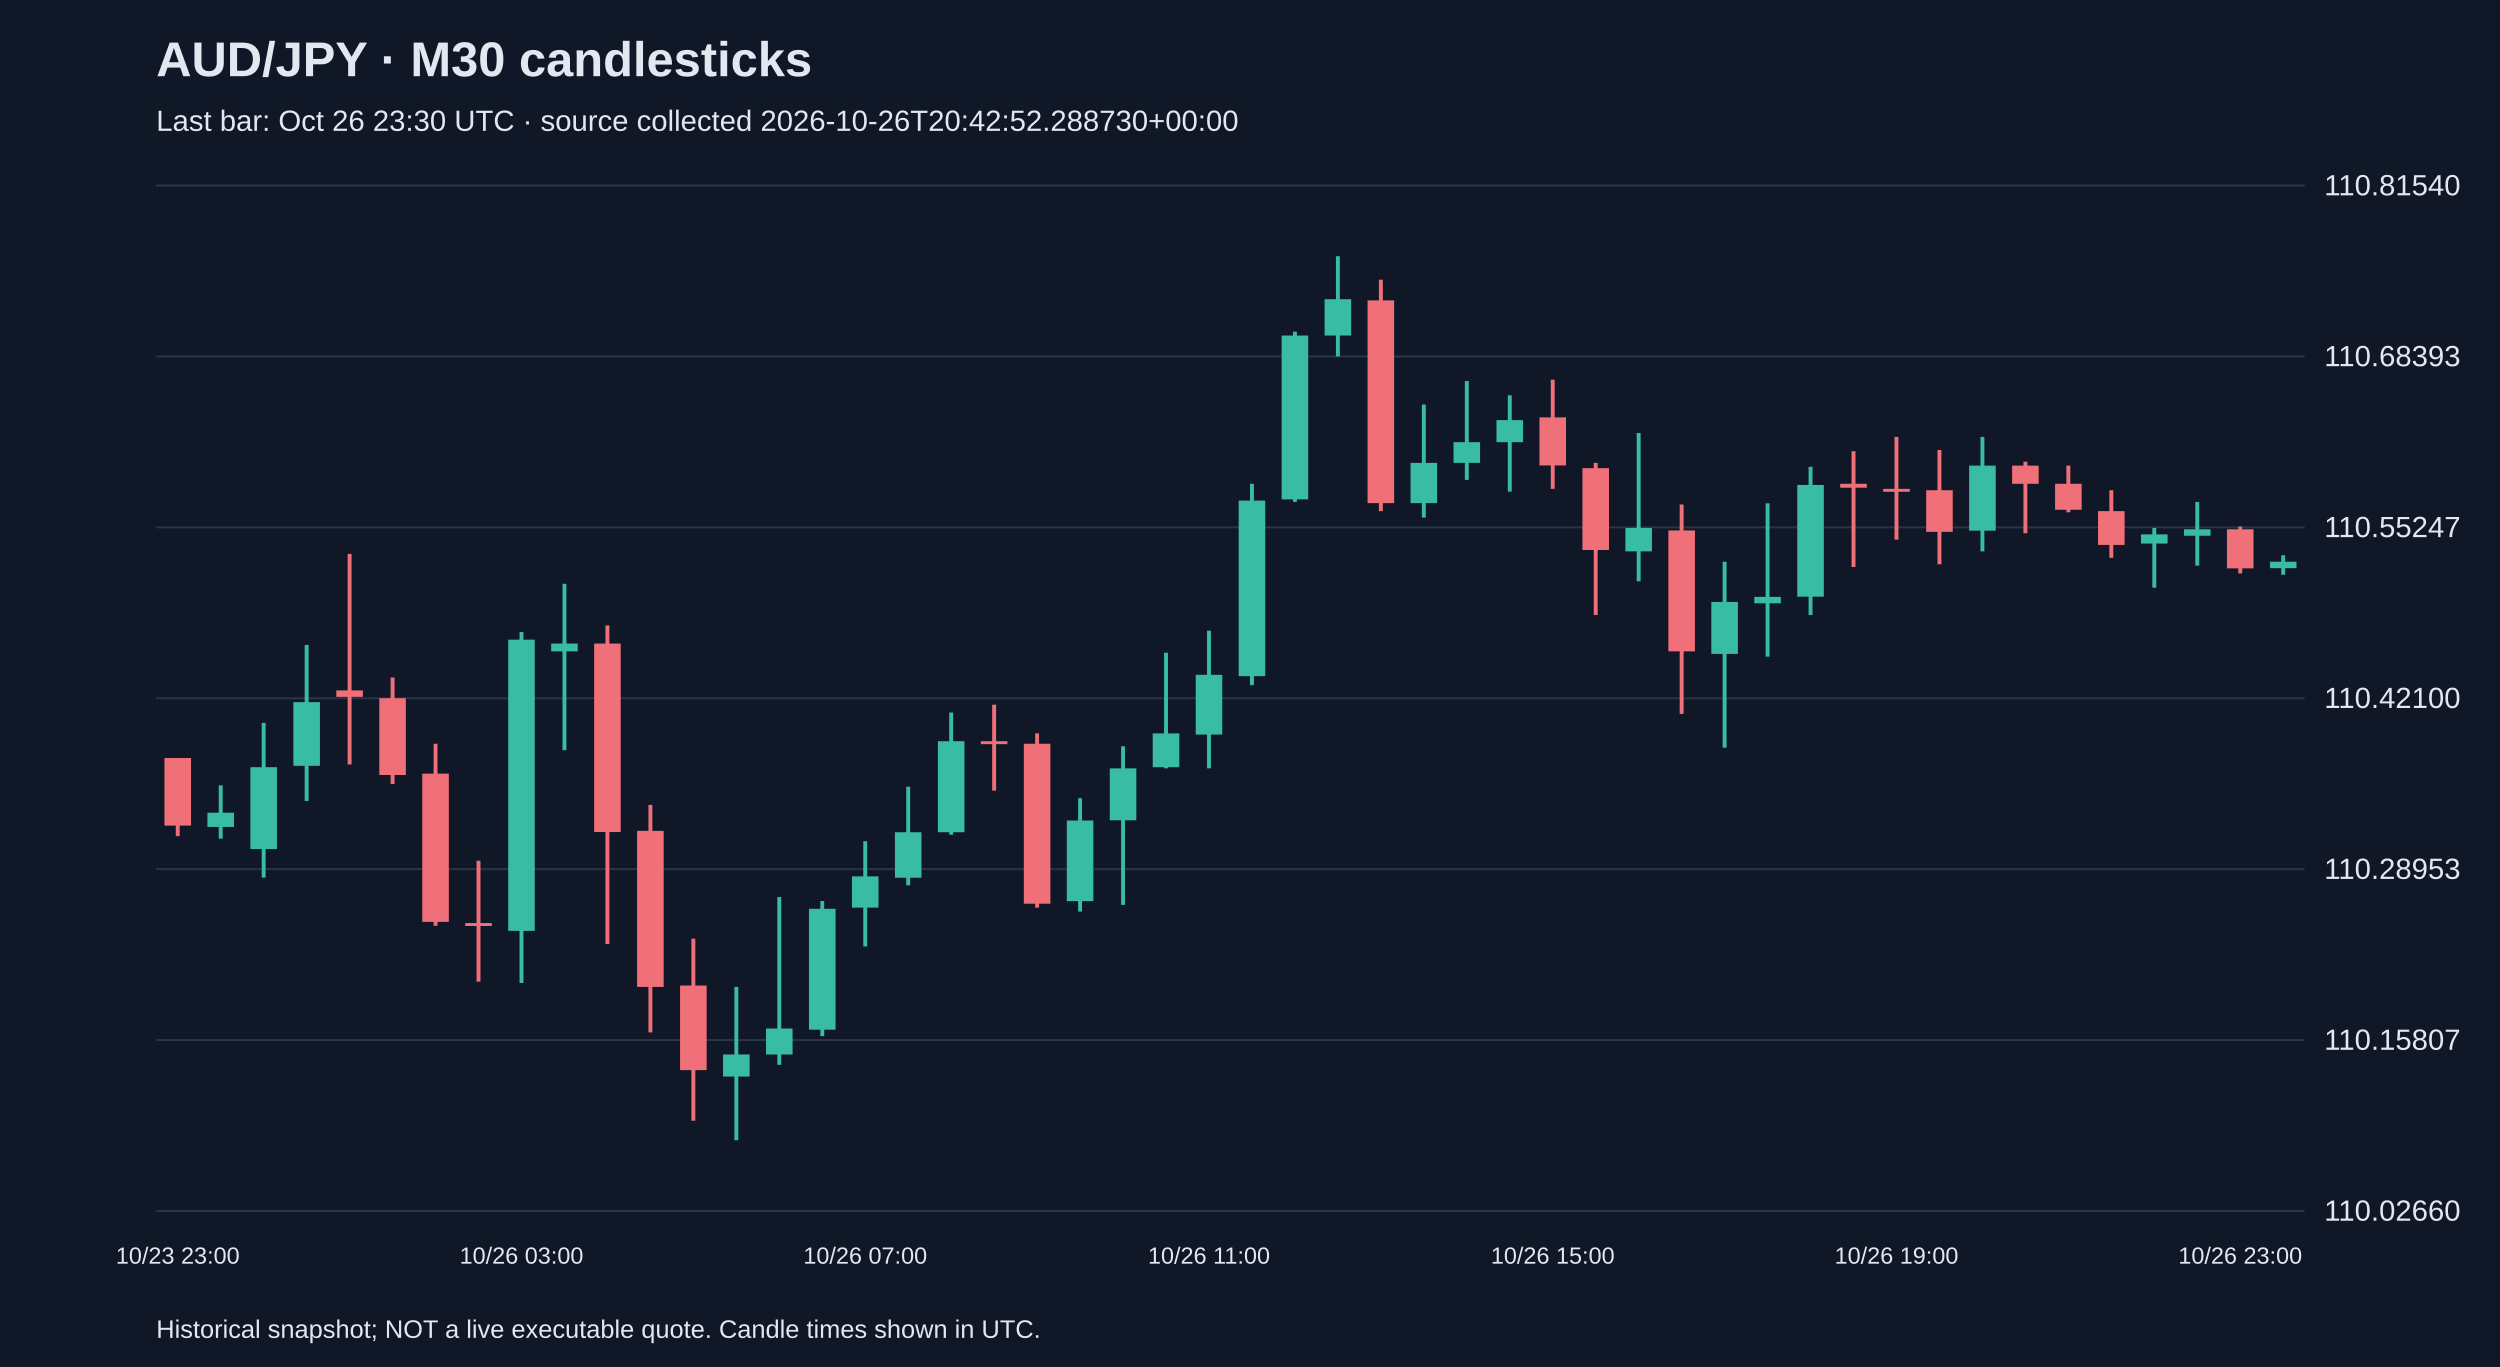
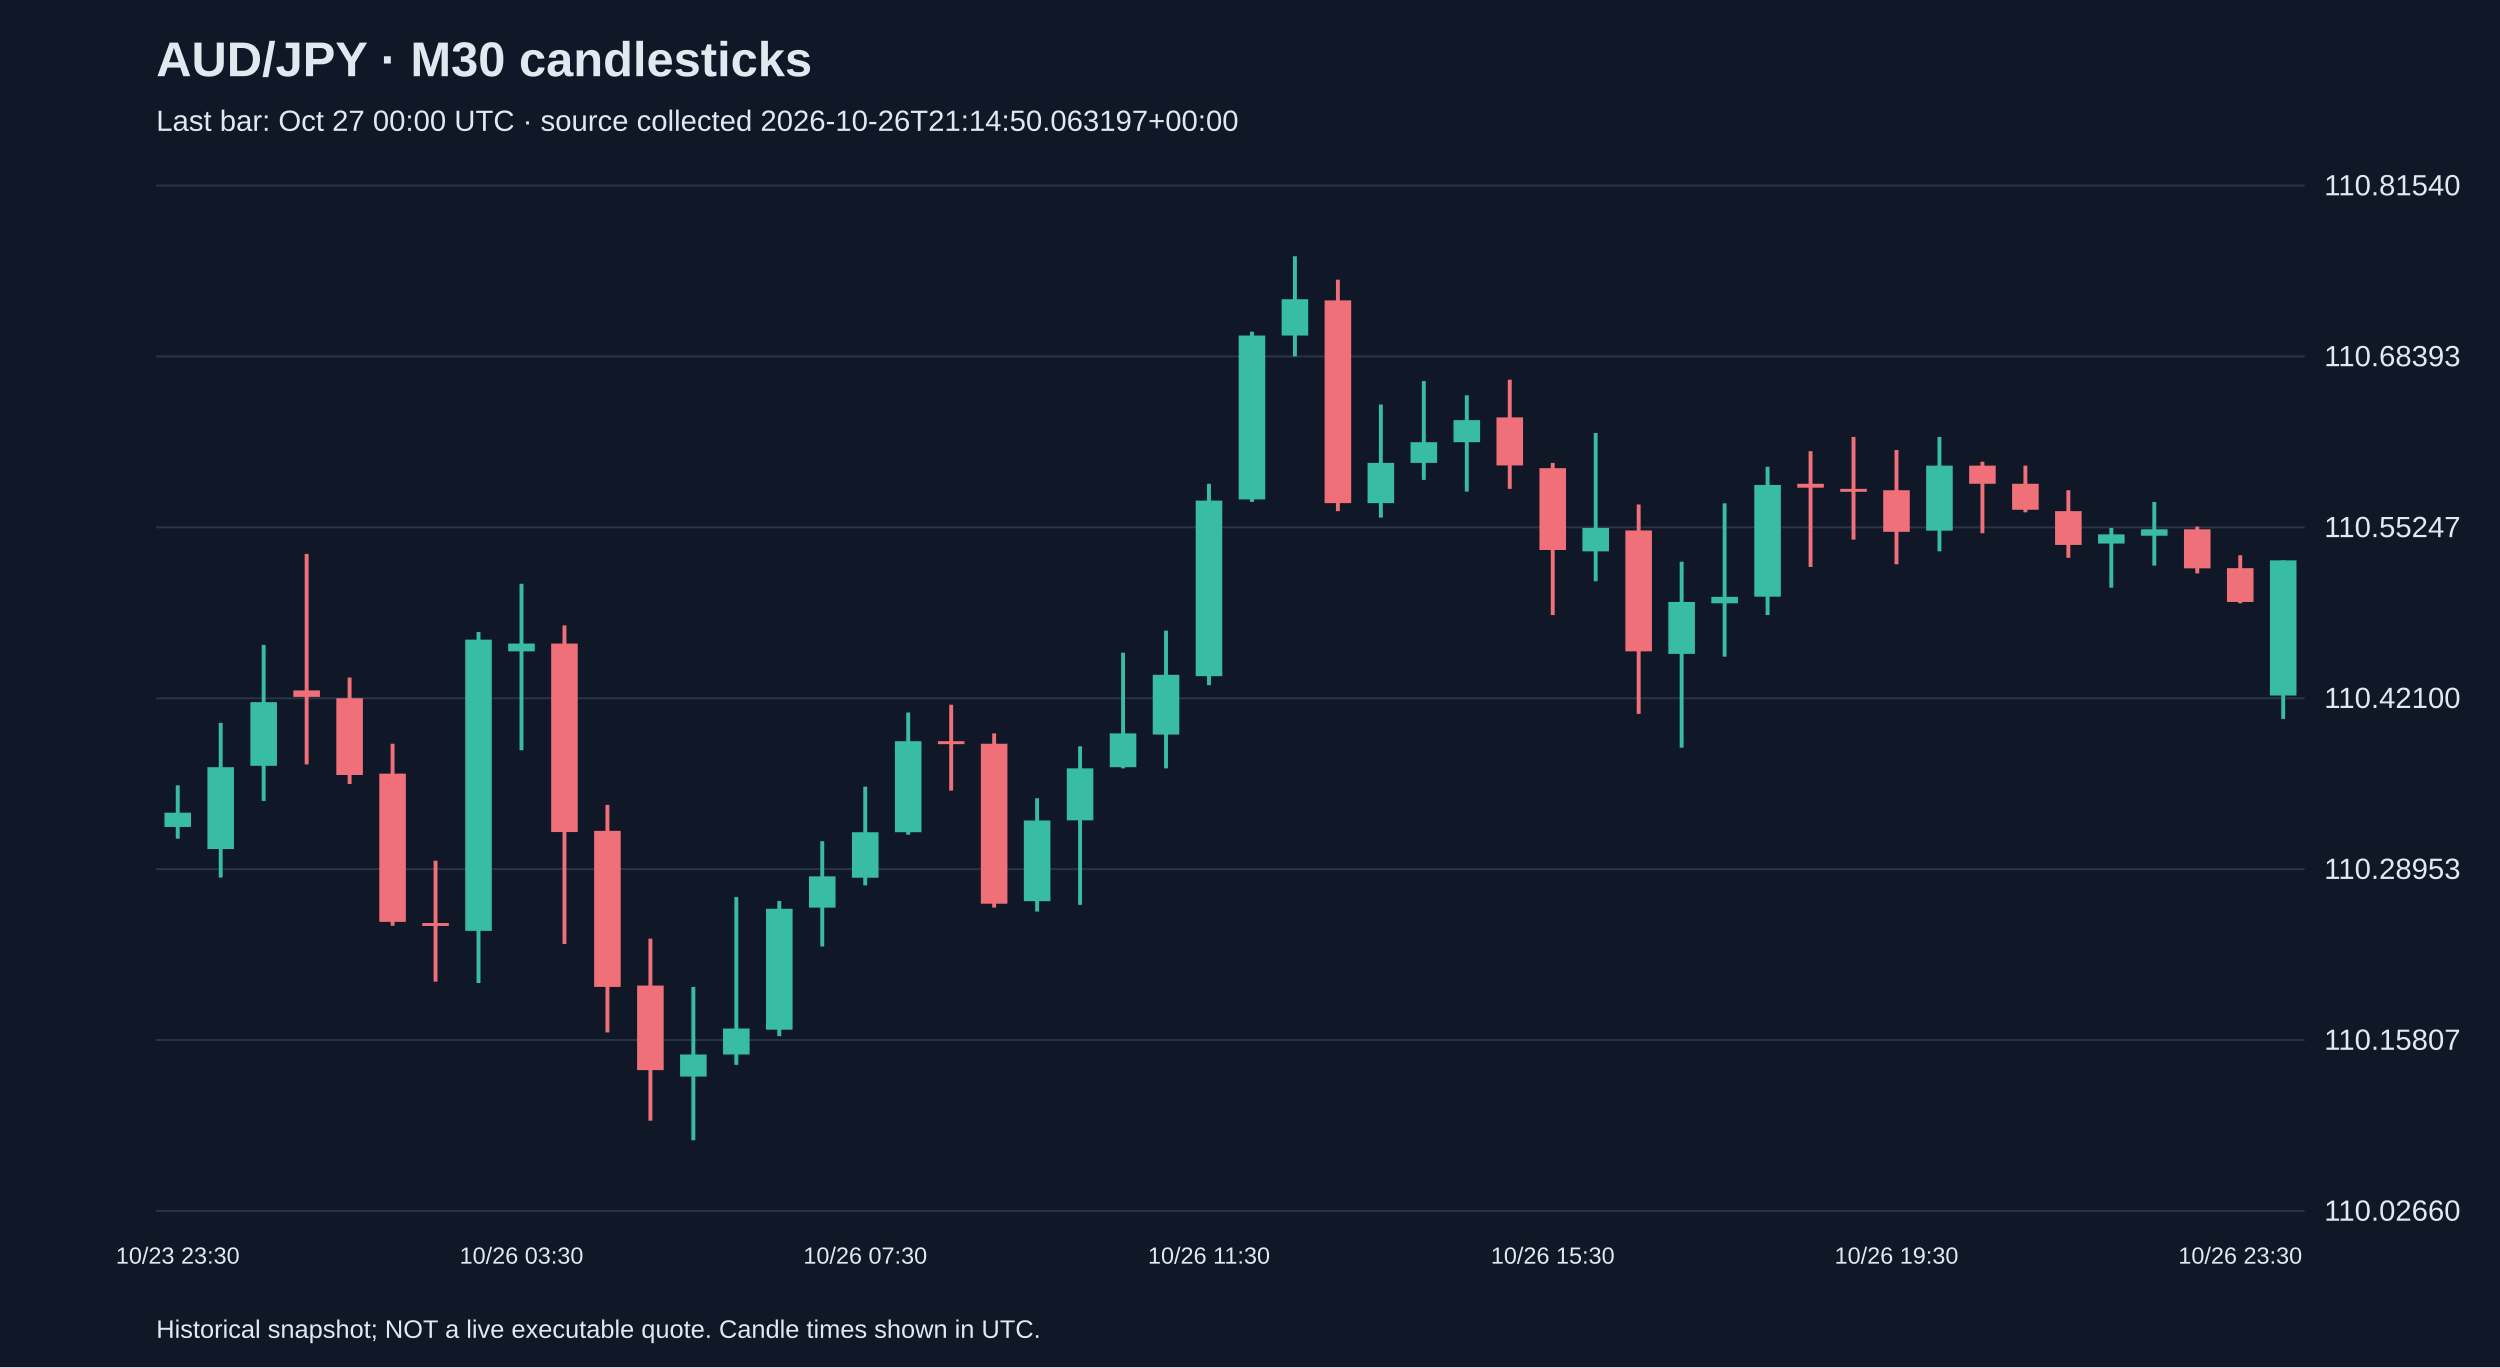
<svg xmlns="http://www.w3.org/2000/svg" viewBox="0 0 1280 700">
  <rect width="100%" height="100%" fill="#101827" />
  <style>text{font-family:Arial,sans-serif;fill:#e2e8f0}</style>
  <text x="80" y="39" font-size="25" font-weight="bold">AUD/JPY · M30 candlesticks</text>
-   <text x="80" y="67" font-size="15" fill="#a6b1c5">Last bar: Oct 26 23:30 UTC · source collected 2026-10-26T20:42:52.288730+00:00</text>
+   <text x="80" y="67" font-size="15" fill="#a6b1c5">Last bar: Oct 27 00:00 UTC · source collected 2026-10-26T21:14:50.063197+00:00</text>
  <line x1="80" y1="620.0" x2="1180" y2="620.0" stroke="#283548" />
  <text x="1190" y="625.0" font-size="15">110.02660</text>
  <line x1="80" y1="532.5" x2="1180" y2="532.5" stroke="#283548" />
  <text x="1190" y="537.5" font-size="15">110.15807</text>
  <line x1="80" y1="445.0" x2="1180" y2="445.0" stroke="#283548" />
  <text x="1190" y="450.0" font-size="15">110.28953</text>
  <line x1="80" y1="357.5" x2="1180" y2="357.5" stroke="#283548" />
  <text x="1190" y="362.5" font-size="15">110.42100</text>
  <line x1="80" y1="270.0" x2="1180" y2="270.0" stroke="#283548" />
  <text x="1190" y="275.0" font-size="15">110.55247</text>
  <line x1="80" y1="182.5" x2="1180" y2="182.5" stroke="#283548" />
  <text x="1190" y="187.5" font-size="15">110.68393</text>
  <line x1="80" y1="95.0" x2="1180" y2="95.0" stroke="#283548" />
  <text x="1190" y="100.0" font-size="15">110.81540</text>
-   <line x1="91.0" y1="388.1" x2="91.0" y2="428.1" stroke="#f07079" stroke-width="2" />
-   <rect x="84.2" y="388.1" width="13.6" height="34.6" fill="#f07079" />
-   <text x="91.0" y="647" text-anchor="middle" font-size="12">10/23 23:00</text>
-   <line x1="113.0" y1="402.1" x2="113.0" y2="429.4" stroke="#38bca2" stroke-width="2" />
-   <rect x="106.2" y="416.1" width="13.6" height="7.3" fill="#38bca2" />
-   <line x1="135.0" y1="370.1" x2="135.0" y2="449.3" stroke="#38bca2" stroke-width="2" />
-   <rect x="128.2" y="392.8" width="13.6" height="41.9" fill="#38bca2" />
-   <line x1="157.0" y1="330.2" x2="157.0" y2="410.1" stroke="#38bca2" stroke-width="2" />
-   <rect x="150.2" y="359.5" width="13.6" height="32.6" fill="#38bca2" />
-   <line x1="179.0" y1="283.6" x2="179.0" y2="391.4" stroke="#f07079" stroke-width="2" />
-   <rect x="172.2" y="353.5" width="13.6" height="3.3" fill="#f07079" />
-   <line x1="201.0" y1="346.9" x2="201.0" y2="401.4" stroke="#f07079" stroke-width="2" />
-   <rect x="194.2" y="357.5" width="13.6" height="39.3" fill="#f07079" />
-   <line x1="223.0" y1="380.8" x2="223.0" y2="474.0" stroke="#f07079" stroke-width="2" />
-   <rect x="216.2" y="396.1" width="13.6" height="75.9" fill="#f07079" />
-   <line x1="245.0" y1="440.7" x2="245.0" y2="502.6" stroke="#f07079" stroke-width="2" />
-   <rect x="238.2" y="472.6" width="13.6" height="1.5" fill="#f07079" />
-   <line x1="267.0" y1="323.6" x2="267.0" y2="503.3" stroke="#38bca2" stroke-width="2" />
-   <rect x="260.2" y="327.5" width="13.6" height="149.1" fill="#38bca2" />
-   <text x="267.0" y="647" text-anchor="middle" font-size="12">10/26 03:00</text>
-   <line x1="289.0" y1="298.9" x2="289.0" y2="384.1" stroke="#38bca2" stroke-width="2" />
-   <rect x="282.2" y="329.5" width="13.6" height="4.0" fill="#38bca2" />
-   <line x1="311.0" y1="320.2" x2="311.0" y2="483.3" stroke="#f07079" stroke-width="2" />
-   <rect x="304.2" y="329.5" width="13.6" height="96.5" fill="#f07079" />
-   <line x1="333.0" y1="412.1" x2="333.0" y2="528.6" stroke="#f07079" stroke-width="2" />
-   <rect x="326.2" y="425.4" width="13.6" height="79.9" fill="#f07079" />
-   <line x1="355.0" y1="480.6" x2="355.0" y2="573.8" stroke="#f07079" stroke-width="2" />
-   <rect x="348.2" y="504.6" width="13.6" height="43.3" fill="#f07079" />
-   <line x1="377.0" y1="505.3" x2="377.0" y2="583.8" stroke="#38bca2" stroke-width="2" />
-   <rect x="370.2" y="539.9" width="13.6" height="11.3" fill="#38bca2" />
-   <line x1="399.0" y1="459.3" x2="399.0" y2="545.2" stroke="#38bca2" stroke-width="2" />
-   <rect x="392.2" y="526.6" width="13.6" height="13.3" fill="#38bca2" />
-   <line x1="421.0" y1="461.3" x2="421.0" y2="530.5" stroke="#38bca2" stroke-width="2" />
-   <rect x="414.2" y="465.3" width="13.6" height="61.9" fill="#38bca2" />
-   <line x1="443.0" y1="430.7" x2="443.0" y2="484.6" stroke="#38bca2" stroke-width="2" />
-   <rect x="436.2" y="448.7" width="13.6" height="16.0" fill="#38bca2" />
-   <text x="443.0" y="647" text-anchor="middle" font-size="12">10/26 07:00</text>
-   <line x1="465.0" y1="402.8" x2="465.0" y2="453.3" stroke="#38bca2" stroke-width="2" />
-   <rect x="458.2" y="426.1" width="13.6" height="23.3" fill="#38bca2" />
-   <line x1="487.0" y1="364.8" x2="487.0" y2="427.4" stroke="#38bca2" stroke-width="2" />
-   <rect x="480.2" y="379.5" width="13.6" height="46.6" fill="#38bca2" />
-   <line x1="509.0" y1="360.8" x2="509.0" y2="404.8" stroke="#f07079" stroke-width="2" />
-   <rect x="502.2" y="379.5" width="13.6" height="1.5" fill="#f07079" />
-   <line x1="531.0" y1="375.5" x2="531.0" y2="464.7" stroke="#f07079" stroke-width="2" />
-   <rect x="524.2" y="380.8" width="13.6" height="81.9" fill="#f07079" />
-   <line x1="553.0" y1="408.7" x2="553.0" y2="466.7" stroke="#38bca2" stroke-width="2" />
-   <rect x="546.2" y="420.1" width="13.6" height="41.3" fill="#38bca2" />
-   <line x1="575.0" y1="382.1" x2="575.0" y2="463.3" stroke="#38bca2" stroke-width="2" />
-   <rect x="568.2" y="393.4" width="13.6" height="26.6" fill="#38bca2" />
-   <line x1="597.0" y1="334.2" x2="597.0" y2="393.4" stroke="#38bca2" stroke-width="2" />
-   <rect x="590.2" y="375.5" width="13.6" height="17.3" fill="#38bca2" />
-   <line x1="619.0" y1="322.9" x2="619.0" y2="393.4" stroke="#38bca2" stroke-width="2" />
-   <rect x="612.2" y="345.5" width="13.6" height="30.6" fill="#38bca2" />
-   <text x="619.0" y="647" text-anchor="middle" font-size="12">10/26 11:00</text>
-   <line x1="641.0" y1="247.7" x2="641.0" y2="350.8" stroke="#38bca2" stroke-width="2" />
-   <rect x="634.2" y="256.3" width="13.6" height="89.9" fill="#38bca2" />
-   <line x1="663.0" y1="169.8" x2="663.0" y2="257.0" stroke="#38bca2" stroke-width="2" />
-   <rect x="656.2" y="171.8" width="13.6" height="83.9" fill="#38bca2" />
-   <line x1="685.0" y1="131.2" x2="685.0" y2="182.5" stroke="#38bca2" stroke-width="2" />
-   <rect x="678.2" y="153.2" width="13.6" height="18.6" fill="#38bca2" />
-   <line x1="707.0" y1="143.2" x2="707.0" y2="261.7" stroke="#f07079" stroke-width="2" />
-   <rect x="700.2" y="153.8" width="13.6" height="103.8" fill="#f07079" />
-   <line x1="729.0" y1="207.1" x2="729.0" y2="265.0" stroke="#38bca2" stroke-width="2" />
-   <rect x="722.2" y="237.0" width="13.6" height="20.6" fill="#38bca2" />
-   <line x1="751.0" y1="195.1" x2="751.0" y2="245.7" stroke="#38bca2" stroke-width="2" />
-   <rect x="744.2" y="226.4" width="13.6" height="10.6" fill="#38bca2" />
-   <line x1="773.0" y1="202.4" x2="773.0" y2="251.7" stroke="#38bca2" stroke-width="2" />
-   <rect x="766.2" y="215.1" width="13.6" height="11.3" fill="#38bca2" />
-   <line x1="795.0" y1="194.4" x2="795.0" y2="250.3" stroke="#f07079" stroke-width="2" />
-   <rect x="788.2" y="213.7" width="13.6" height="24.6" fill="#f07079" />
-   <text x="795.0" y="647" text-anchor="middle" font-size="12">10/26 15:00</text>
-   <line x1="817.0" y1="237.0" x2="817.0" y2="314.9" stroke="#f07079" stroke-width="2" />
-   <rect x="810.2" y="239.7" width="13.6" height="41.9" fill="#f07079" />
-   <line x1="839.0" y1="221.7" x2="839.0" y2="297.6" stroke="#38bca2" stroke-width="2" />
-   <rect x="832.2" y="270.3" width="13.6" height="12.0" fill="#38bca2" />
-   <line x1="861.0" y1="258.3" x2="861.0" y2="365.5" stroke="#f07079" stroke-width="2" />
-   <rect x="854.2" y="271.6" width="13.6" height="61.9" fill="#f07079" />
-   <line x1="883.0" y1="287.6" x2="883.0" y2="382.8" stroke="#38bca2" stroke-width="2" />
-   <rect x="876.2" y="308.2" width="13.6" height="26.6" fill="#38bca2" />
-   <line x1="905.0" y1="257.7" x2="905.0" y2="336.2" stroke="#38bca2" stroke-width="2" />
-   <rect x="898.2" y="305.6" width="13.6" height="3.3" fill="#38bca2" />
-   <line x1="927.0" y1="239.0" x2="927.0" y2="314.9" stroke="#38bca2" stroke-width="2" />
-   <rect x="920.2" y="248.3" width="13.6" height="57.2" fill="#38bca2" />
-   <line x1="949.0" y1="231.0" x2="949.0" y2="290.3" stroke="#f07079" stroke-width="2" />
-   <rect x="942.2" y="247.7" width="13.6" height="2.0" fill="#f07079" />
-   <line x1="971.0" y1="223.7" x2="971.0" y2="276.3" stroke="#f07079" stroke-width="2" />
-   <rect x="964.2" y="250.3" width="13.6" height="1.5" fill="#f07079" />
-   <text x="971.0" y="647" text-anchor="middle" font-size="12">10/26 19:00</text>
-   <line x1="993.0" y1="230.4" x2="993.0" y2="288.9" stroke="#f07079" stroke-width="2" />
-   <rect x="986.2" y="251.0" width="13.6" height="21.3" fill="#f07079" />
-   <line x1="1015.0" y1="223.7" x2="1015.0" y2="282.3" stroke="#38bca2" stroke-width="2" />
-   <rect x="1008.2" y="238.4" width="13.6" height="33.3" fill="#38bca2" />
-   <line x1="1037.0" y1="236.4" x2="1037.0" y2="273.0" stroke="#f07079" stroke-width="2" />
-   <rect x="1030.2" y="238.4" width="13.6" height="9.3" fill="#f07079" />
-   <line x1="1059.0" y1="238.4" x2="1059.0" y2="262.3" stroke="#f07079" stroke-width="2" />
-   <rect x="1052.2" y="247.7" width="13.6" height="13.3" fill="#f07079" />
-   <line x1="1081.0" y1="251.0" x2="1081.0" y2="285.6" stroke="#f07079" stroke-width="2" />
-   <rect x="1074.2" y="261.7" width="13.6" height="17.3" fill="#f07079" />
-   <line x1="1103.0" y1="270.3" x2="1103.0" y2="300.9" stroke="#38bca2" stroke-width="2" />
-   <rect x="1096.2" y="273.6" width="13.6" height="4.7" fill="#38bca2" />
-   <line x1="1125.0" y1="257.0" x2="1125.0" y2="289.6" stroke="#38bca2" stroke-width="2" />
-   <rect x="1118.2" y="271.0" width="13.6" height="3.3" fill="#38bca2" />
-   <line x1="1147.0" y1="269.6" x2="1147.0" y2="293.6" stroke="#f07079" stroke-width="2" />
-   <rect x="1140.2" y="271.0" width="13.6" height="20.0" fill="#f07079" />
-   <text x="1147.0" y="647" text-anchor="middle" font-size="12">10/26 23:00</text>
-   <line x1="1169.0" y1="284.3" x2="1169.0" y2="294.3" stroke="#38bca2" stroke-width="2" />
-   <rect x="1162.2" y="287.6" width="13.6" height="3.3" fill="#38bca2" />
+   <line x1="91.0" y1="402.1" x2="91.0" y2="429.4" stroke="#38bca2" stroke-width="2" />
+   <rect x="84.2" y="416.1" width="13.6" height="7.3" fill="#38bca2" />
+   <text x="91.0" y="647" text-anchor="middle" font-size="12">10/23 23:30</text>
+   <line x1="113.0" y1="370.1" x2="113.0" y2="449.3" stroke="#38bca2" stroke-width="2" />
+   <rect x="106.2" y="392.8" width="13.6" height="41.9" fill="#38bca2" />
+   <line x1="135.0" y1="330.2" x2="135.0" y2="410.1" stroke="#38bca2" stroke-width="2" />
+   <rect x="128.2" y="359.5" width="13.6" height="32.6" fill="#38bca2" />
+   <line x1="157.0" y1="283.6" x2="157.0" y2="391.4" stroke="#f07079" stroke-width="2" />
+   <rect x="150.2" y="353.5" width="13.6" height="3.3" fill="#f07079" />
+   <line x1="179.0" y1="346.9" x2="179.0" y2="401.4" stroke="#f07079" stroke-width="2" />
+   <rect x="172.2" y="357.5" width="13.6" height="39.3" fill="#f07079" />
+   <line x1="201.0" y1="380.8" x2="201.0" y2="474.0" stroke="#f07079" stroke-width="2" />
+   <rect x="194.2" y="396.1" width="13.6" height="75.9" fill="#f07079" />
+   <line x1="223.0" y1="440.7" x2="223.0" y2="502.6" stroke="#f07079" stroke-width="2" />
+   <rect x="216.2" y="472.6" width="13.6" height="1.5" fill="#f07079" />
+   <line x1="245.0" y1="323.6" x2="245.0" y2="503.3" stroke="#38bca2" stroke-width="2" />
+   <rect x="238.2" y="327.5" width="13.6" height="149.1" fill="#38bca2" />
+   <line x1="267.0" y1="298.9" x2="267.0" y2="384.1" stroke="#38bca2" stroke-width="2" />
+   <rect x="260.2" y="329.5" width="13.6" height="4.0" fill="#38bca2" />
+   <text x="267.0" y="647" text-anchor="middle" font-size="12">10/26 03:30</text>
+   <line x1="289.0" y1="320.2" x2="289.0" y2="483.3" stroke="#f07079" stroke-width="2" />
+   <rect x="282.2" y="329.5" width="13.6" height="96.5" fill="#f07079" />
+   <line x1="311.0" y1="412.1" x2="311.0" y2="528.6" stroke="#f07079" stroke-width="2" />
+   <rect x="304.2" y="425.4" width="13.6" height="79.9" fill="#f07079" />
+   <line x1="333.0" y1="480.6" x2="333.0" y2="573.8" stroke="#f07079" stroke-width="2" />
+   <rect x="326.2" y="504.6" width="13.6" height="43.3" fill="#f07079" />
+   <line x1="355.0" y1="505.3" x2="355.0" y2="583.8" stroke="#38bca2" stroke-width="2" />
+   <rect x="348.2" y="539.9" width="13.6" height="11.3" fill="#38bca2" />
+   <line x1="377.0" y1="459.3" x2="377.0" y2="545.2" stroke="#38bca2" stroke-width="2" />
+   <rect x="370.2" y="526.6" width="13.6" height="13.3" fill="#38bca2" />
+   <line x1="399.0" y1="461.3" x2="399.0" y2="530.5" stroke="#38bca2" stroke-width="2" />
+   <rect x="392.2" y="465.3" width="13.6" height="61.9" fill="#38bca2" />
+   <line x1="421.0" y1="430.7" x2="421.0" y2="484.6" stroke="#38bca2" stroke-width="2" />
+   <rect x="414.2" y="448.7" width="13.6" height="16.0" fill="#38bca2" />
+   <line x1="443.0" y1="402.8" x2="443.0" y2="453.3" stroke="#38bca2" stroke-width="2" />
+   <rect x="436.2" y="426.1" width="13.6" height="23.3" fill="#38bca2" />
+   <text x="443.0" y="647" text-anchor="middle" font-size="12">10/26 07:30</text>
+   <line x1="465.0" y1="364.8" x2="465.0" y2="427.4" stroke="#38bca2" stroke-width="2" />
+   <rect x="458.2" y="379.5" width="13.6" height="46.6" fill="#38bca2" />
+   <line x1="487.0" y1="360.8" x2="487.0" y2="404.8" stroke="#f07079" stroke-width="2" />
+   <rect x="480.2" y="379.5" width="13.6" height="1.5" fill="#f07079" />
+   <line x1="509.0" y1="375.5" x2="509.0" y2="464.7" stroke="#f07079" stroke-width="2" />
+   <rect x="502.2" y="380.8" width="13.6" height="81.9" fill="#f07079" />
+   <line x1="531.0" y1="408.7" x2="531.0" y2="466.7" stroke="#38bca2" stroke-width="2" />
+   <rect x="524.2" y="420.1" width="13.6" height="41.3" fill="#38bca2" />
+   <line x1="553.0" y1="382.1" x2="553.0" y2="463.3" stroke="#38bca2" stroke-width="2" />
+   <rect x="546.2" y="393.4" width="13.6" height="26.6" fill="#38bca2" />
+   <line x1="575.0" y1="334.2" x2="575.0" y2="393.4" stroke="#38bca2" stroke-width="2" />
+   <rect x="568.2" y="375.5" width="13.6" height="17.3" fill="#38bca2" />
+   <line x1="597.0" y1="322.9" x2="597.0" y2="393.4" stroke="#38bca2" stroke-width="2" />
+   <rect x="590.2" y="345.5" width="13.6" height="30.6" fill="#38bca2" />
+   <line x1="619.0" y1="247.7" x2="619.0" y2="350.8" stroke="#38bca2" stroke-width="2" />
+   <rect x="612.2" y="256.3" width="13.6" height="89.9" fill="#38bca2" />
+   <text x="619.0" y="647" text-anchor="middle" font-size="12">10/26 11:30</text>
+   <line x1="641.0" y1="169.8" x2="641.0" y2="257.0" stroke="#38bca2" stroke-width="2" />
+   <rect x="634.2" y="171.8" width="13.6" height="83.9" fill="#38bca2" />
+   <line x1="663.0" y1="131.2" x2="663.0" y2="182.5" stroke="#38bca2" stroke-width="2" />
+   <rect x="656.2" y="153.2" width="13.6" height="18.6" fill="#38bca2" />
+   <line x1="685.0" y1="143.2" x2="685.0" y2="261.7" stroke="#f07079" stroke-width="2" />
+   <rect x="678.2" y="153.8" width="13.6" height="103.8" fill="#f07079" />
+   <line x1="707.0" y1="207.1" x2="707.0" y2="265.0" stroke="#38bca2" stroke-width="2" />
+   <rect x="700.2" y="237.0" width="13.6" height="20.6" fill="#38bca2" />
+   <line x1="729.0" y1="195.1" x2="729.0" y2="245.7" stroke="#38bca2" stroke-width="2" />
+   <rect x="722.2" y="226.4" width="13.6" height="10.6" fill="#38bca2" />
+   <line x1="751.0" y1="202.4" x2="751.0" y2="251.7" stroke="#38bca2" stroke-width="2" />
+   <rect x="744.2" y="215.1" width="13.6" height="11.3" fill="#38bca2" />
+   <line x1="773.0" y1="194.4" x2="773.0" y2="250.3" stroke="#f07079" stroke-width="2" />
+   <rect x="766.2" y="213.7" width="13.6" height="24.6" fill="#f07079" />
+   <line x1="795.0" y1="237.0" x2="795.0" y2="314.9" stroke="#f07079" stroke-width="2" />
+   <rect x="788.2" y="239.7" width="13.6" height="41.9" fill="#f07079" />
+   <text x="795.0" y="647" text-anchor="middle" font-size="12">10/26 15:30</text>
+   <line x1="817.0" y1="221.7" x2="817.0" y2="297.6" stroke="#38bca2" stroke-width="2" />
+   <rect x="810.2" y="270.3" width="13.6" height="12.0" fill="#38bca2" />
+   <line x1="839.0" y1="258.3" x2="839.0" y2="365.5" stroke="#f07079" stroke-width="2" />
+   <rect x="832.2" y="271.6" width="13.6" height="61.9" fill="#f07079" />
+   <line x1="861.0" y1="287.6" x2="861.0" y2="382.8" stroke="#38bca2" stroke-width="2" />
+   <rect x="854.2" y="308.2" width="13.6" height="26.6" fill="#38bca2" />
+   <line x1="883.0" y1="257.7" x2="883.0" y2="336.2" stroke="#38bca2" stroke-width="2" />
+   <rect x="876.2" y="305.6" width="13.6" height="3.3" fill="#38bca2" />
+   <line x1="905.0" y1="239.0" x2="905.0" y2="314.9" stroke="#38bca2" stroke-width="2" />
+   <rect x="898.2" y="248.3" width="13.6" height="57.2" fill="#38bca2" />
+   <line x1="927.0" y1="231.0" x2="927.0" y2="290.3" stroke="#f07079" stroke-width="2" />
+   <rect x="920.2" y="247.7" width="13.6" height="2.0" fill="#f07079" />
+   <line x1="949.0" y1="223.7" x2="949.0" y2="276.3" stroke="#f07079" stroke-width="2" />
+   <rect x="942.2" y="250.3" width="13.6" height="1.5" fill="#f07079" />
+   <line x1="971.0" y1="230.4" x2="971.0" y2="288.9" stroke="#f07079" stroke-width="2" />
+   <rect x="964.2" y="251.0" width="13.6" height="21.3" fill="#f07079" />
+   <text x="971.0" y="647" text-anchor="middle" font-size="12">10/26 19:30</text>
+   <line x1="993.0" y1="223.7" x2="993.0" y2="282.3" stroke="#38bca2" stroke-width="2" />
+   <rect x="986.2" y="238.4" width="13.6" height="33.3" fill="#38bca2" />
+   <line x1="1015.0" y1="236.4" x2="1015.0" y2="273.0" stroke="#f07079" stroke-width="2" />
+   <rect x="1008.2" y="238.4" width="13.6" height="9.3" fill="#f07079" />
+   <line x1="1037.0" y1="238.4" x2="1037.0" y2="262.3" stroke="#f07079" stroke-width="2" />
+   <rect x="1030.2" y="247.7" width="13.6" height="13.3" fill="#f07079" />
+   <line x1="1059.0" y1="251.0" x2="1059.0" y2="285.6" stroke="#f07079" stroke-width="2" />
+   <rect x="1052.2" y="261.7" width="13.6" height="17.3" fill="#f07079" />
+   <line x1="1081.0" y1="270.3" x2="1081.0" y2="300.9" stroke="#38bca2" stroke-width="2" />
+   <rect x="1074.2" y="273.6" width="13.6" height="4.7" fill="#38bca2" />
+   <line x1="1103.0" y1="257.0" x2="1103.0" y2="289.6" stroke="#38bca2" stroke-width="2" />
+   <rect x="1096.2" y="271.0" width="13.6" height="3.3" fill="#38bca2" />
+   <line x1="1125.0" y1="269.6" x2="1125.0" y2="293.6" stroke="#f07079" stroke-width="2" />
+   <rect x="1118.2" y="271.0" width="13.6" height="20.0" fill="#f07079" />
+   <line x1="1147.0" y1="284.3" x2="1147.0" y2="308.9" stroke="#f07079" stroke-width="2" />
+   <rect x="1140.2" y="290.9" width="13.6" height="17.3" fill="#f07079" />
+   <text x="1147.0" y="647" text-anchor="middle" font-size="12">10/26 23:30</text>
+   <line x1="1169.0" y1="286.9" x2="1169.0" y2="368.1" stroke="#38bca2" stroke-width="2" />
+   <rect x="1162.2" y="286.9" width="13.6" height="69.2" fill="#38bca2" />
  <text x="80" y="685" font-size="13">Historical snapshot; NOT a live executable quote. Candle times shown in UTC.</text>
</svg>
